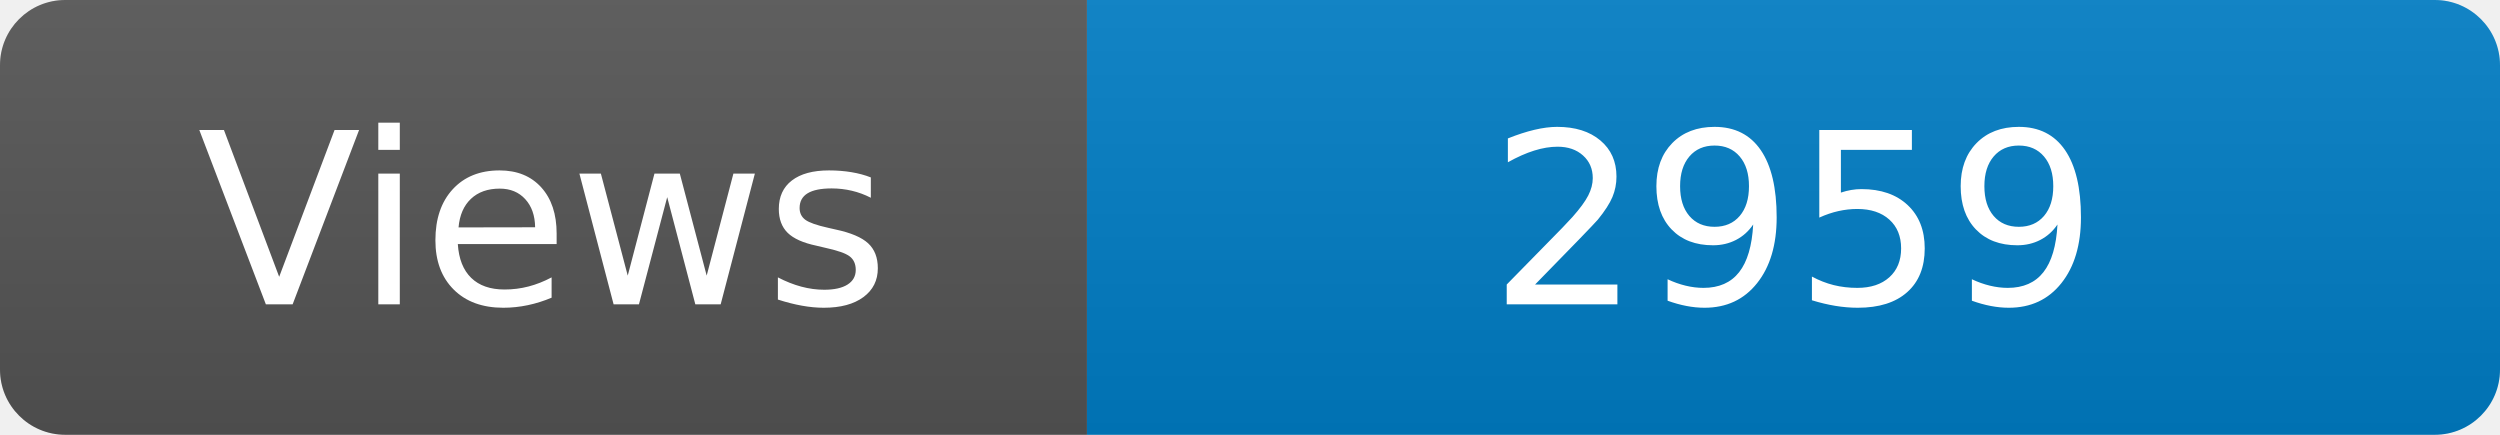
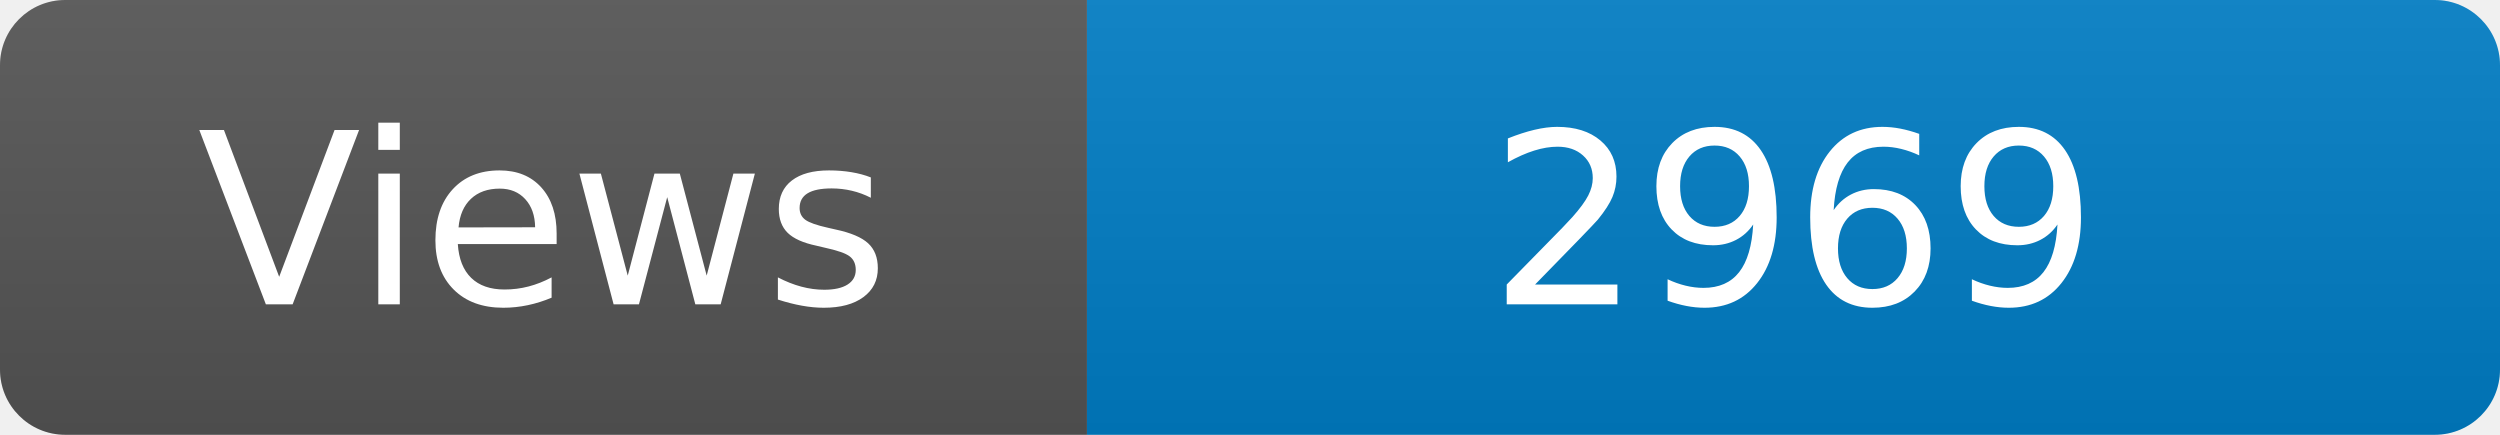
<svg xmlns="http://www.w3.org/2000/svg" width="115" height="20" role="img" aria-label="Maintained?: yes">
  <linearGradient id="s" x2="0" y2="100%">
    <stop offset="0" stop-color="#bbb" stop-opacity=".1" />
    <stop offset="1" stop-opacity=".1" />
  </linearGradient>
  <clipPath id="r">
    <rect width="115" height="20" rx="3" fill="#fff" />
  </clipPath>
  <g clip-path="url(#r)">
    <rect width="50" height="20" fill="#555" />
    <rect x="50" width="160" height="20" fill="#007ec6" />
    <rect width="115" height="20" fill="url(#s)" />
  </g>
  <g fill="#fff" text-anchor="middle" font-family="Verdana,Geneva,DejaVu Sans,sans-serif" font-size="110">
    <text x="250" y="140" transform="scale(.1)" fill="#fff">Views</text>
-     <text x="825" y="140" transform="scale(.1)" fill="#fff">2959</text>
+     <text x="825" y="140" transform="scale(.1)" fill="#fff">2969</text>
  </g>
</svg>
